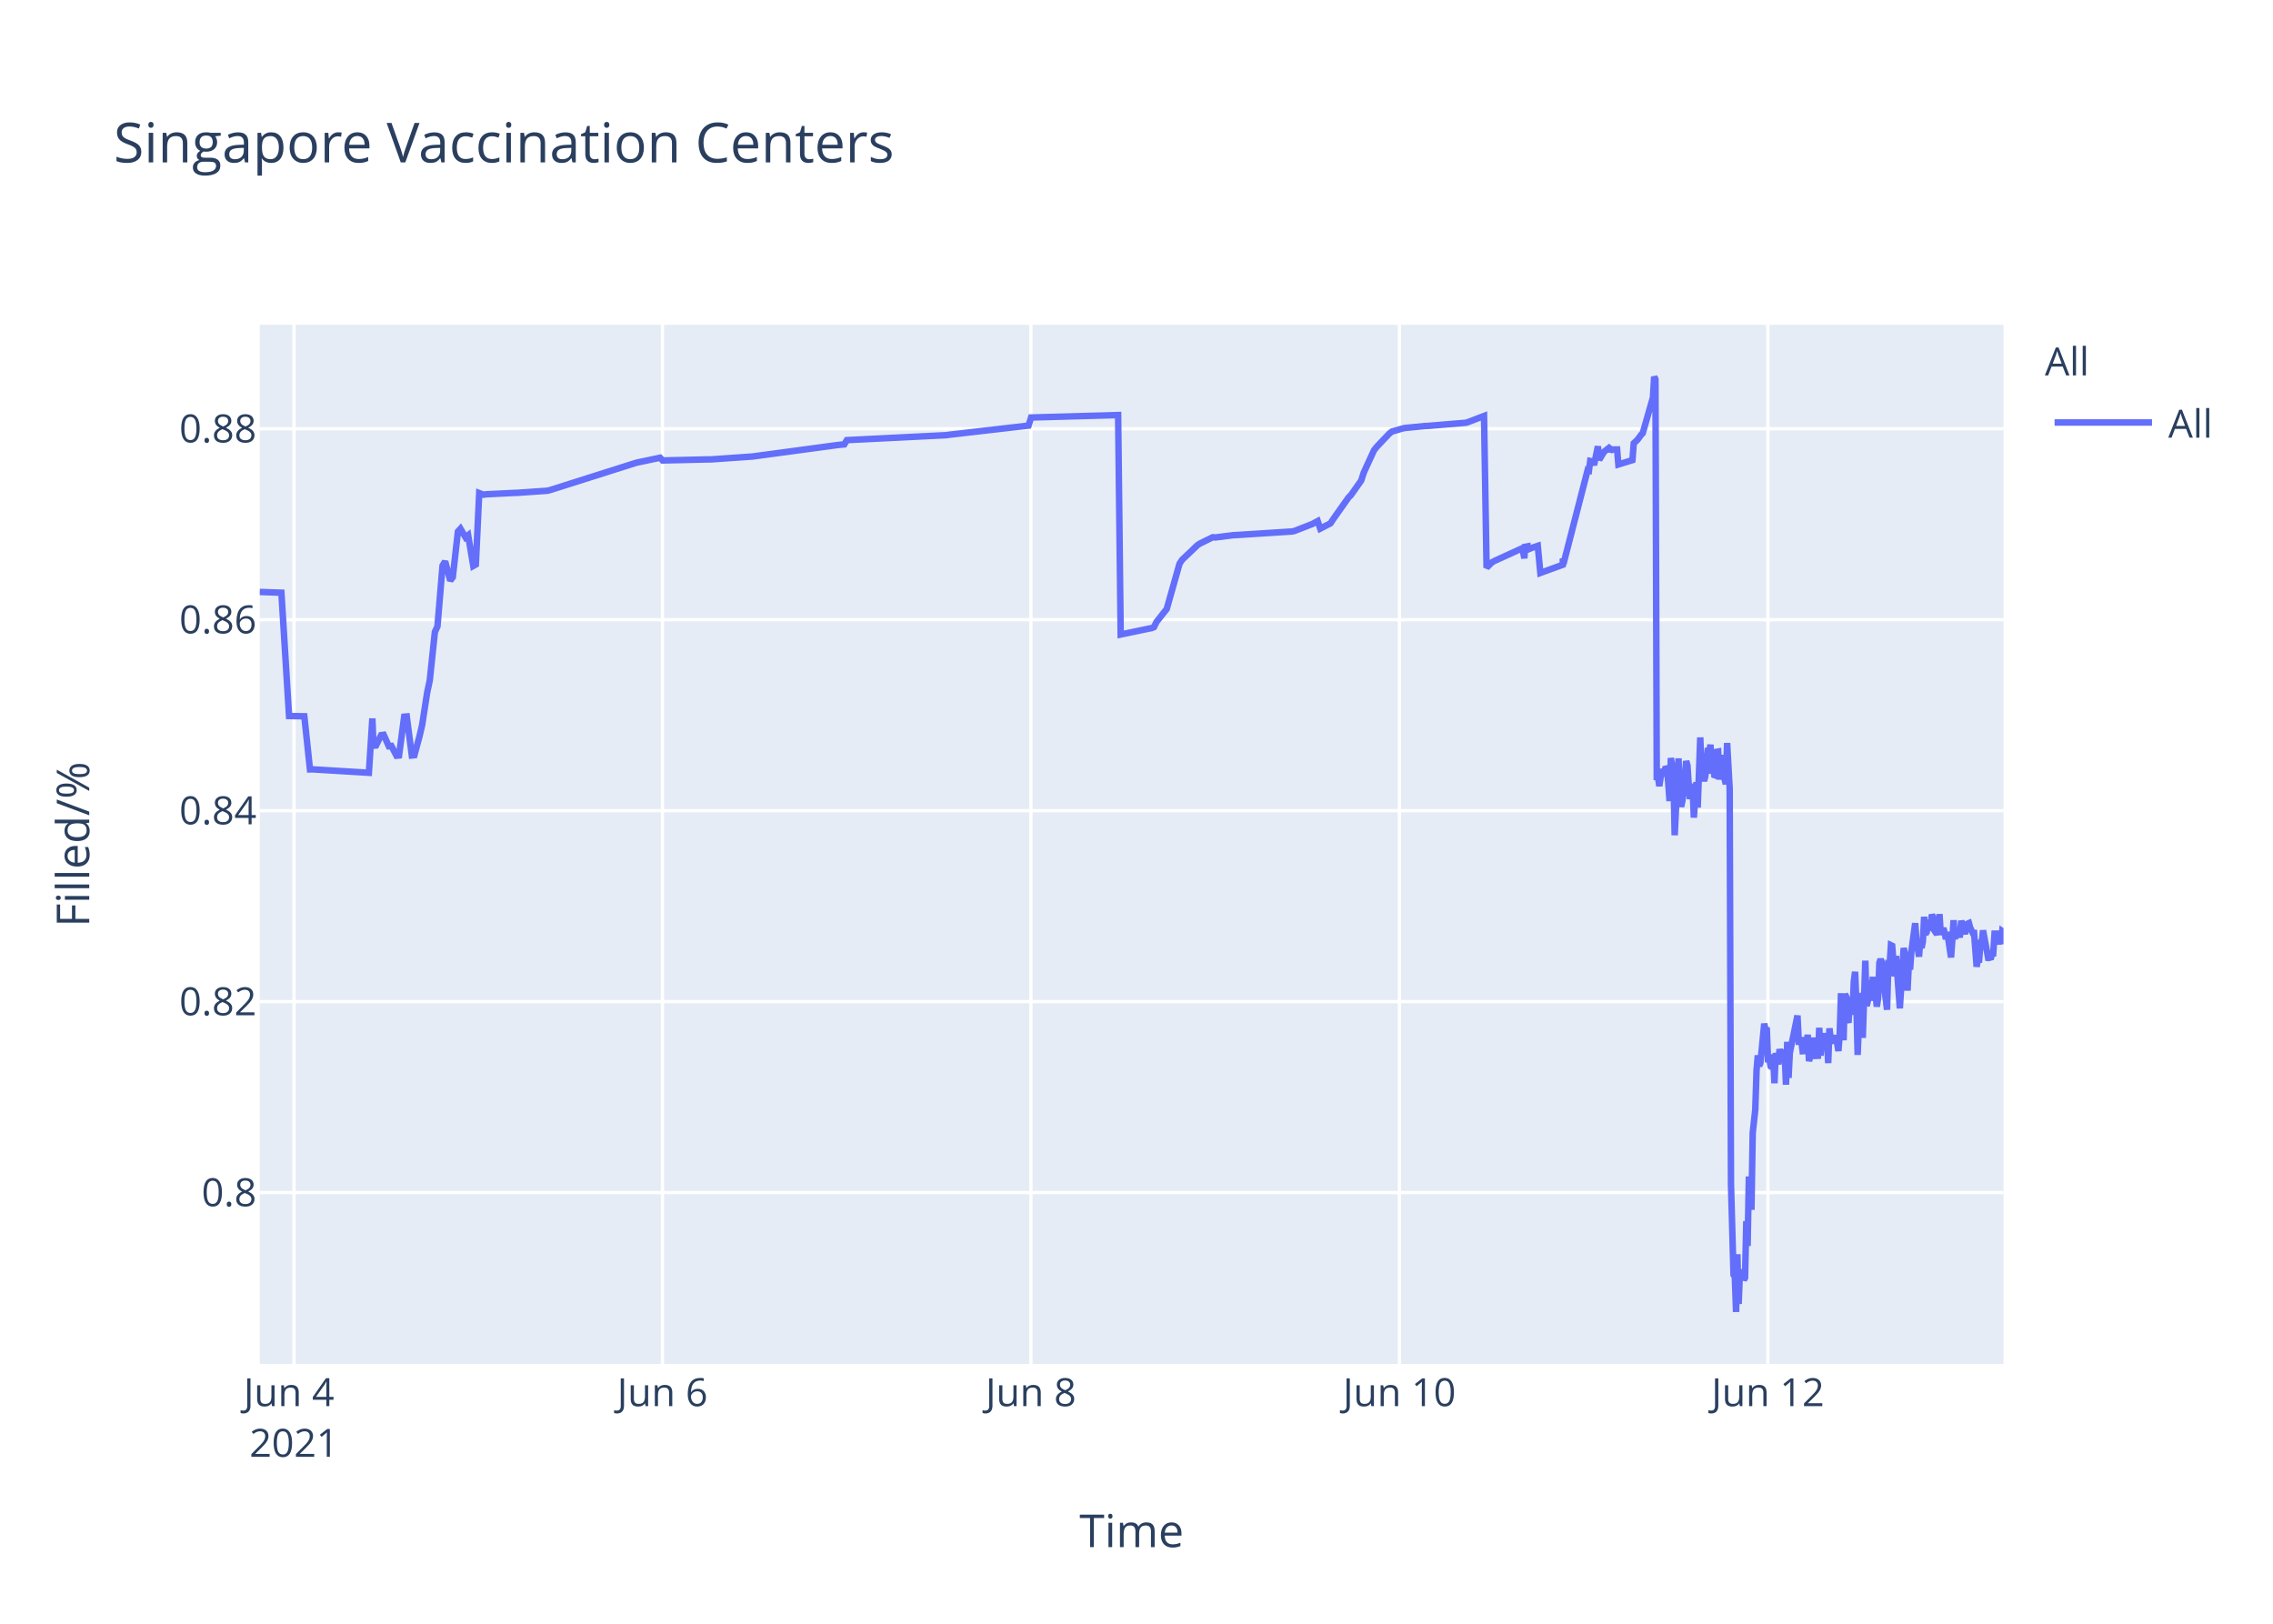
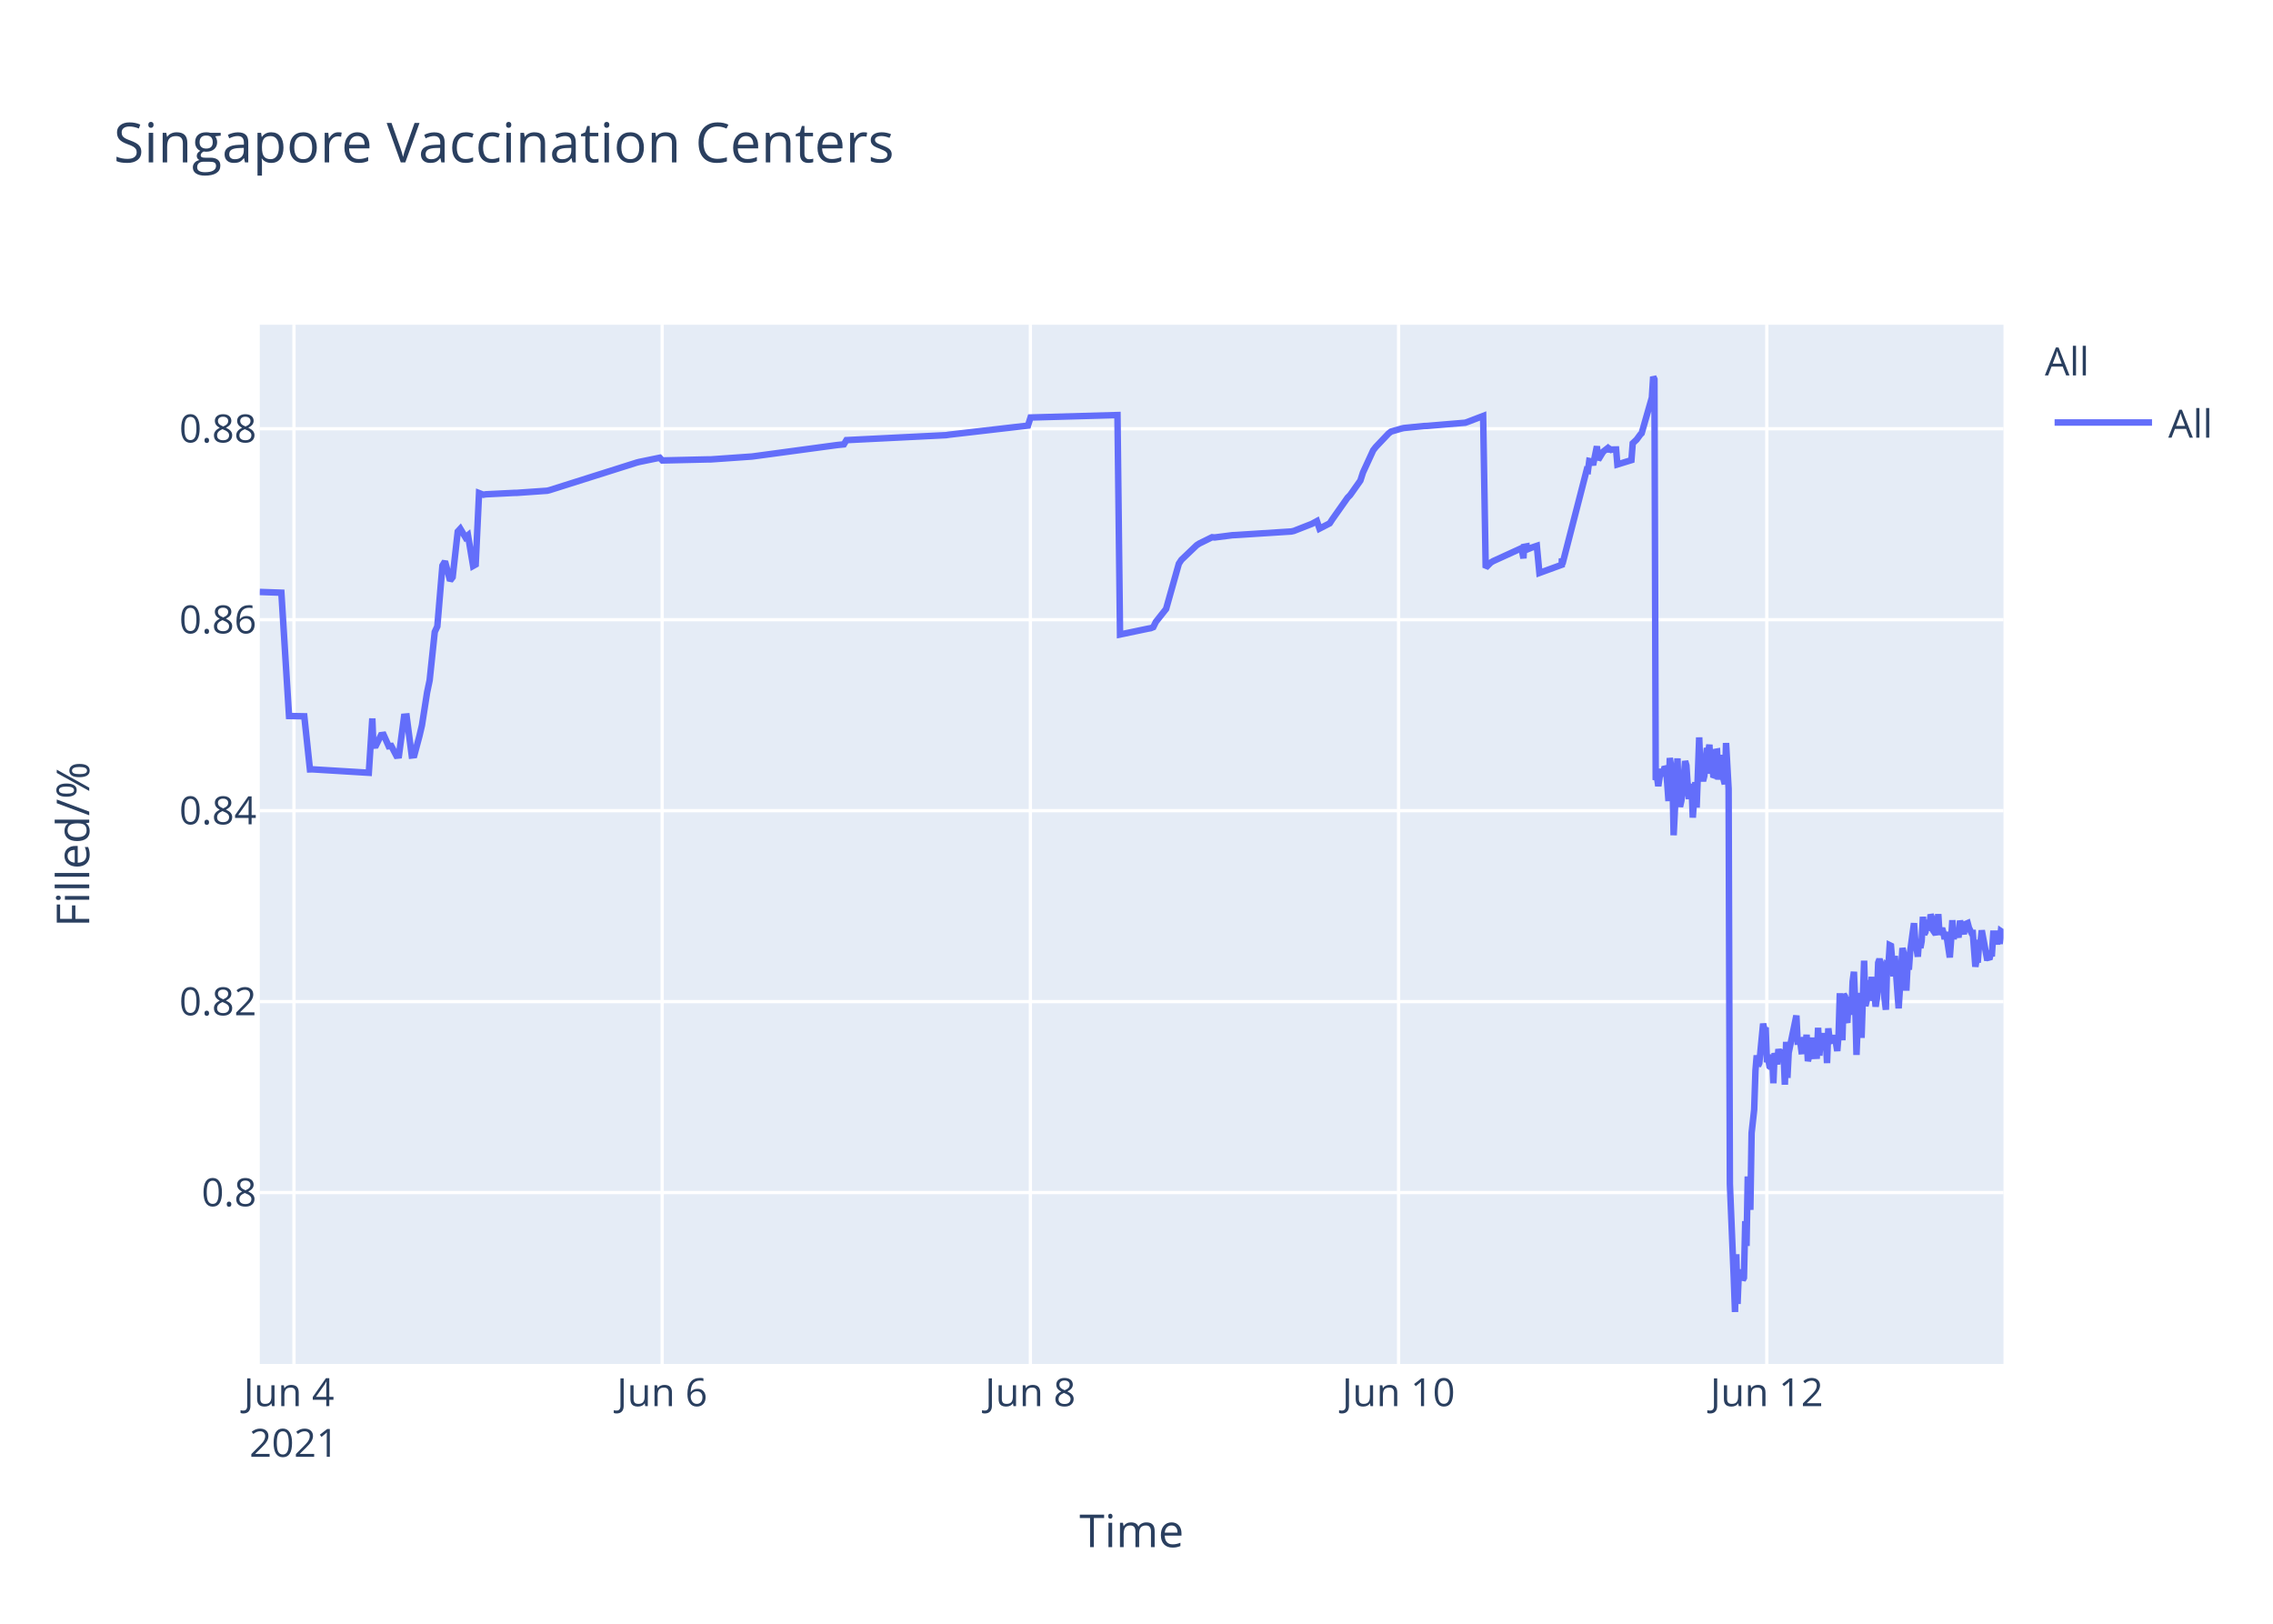
<svg xmlns="http://www.w3.org/2000/svg" class="main-svg" width="700" height="500" style="" viewBox="0 0 700 500">
  <rect x="0" y="0" width="700" height="500" style="fill: rgb(255, 255, 255); fill-opacity: 1;" />
-   <defs id="defs-959b0c">
+   <defs id="defs-4c233c">
    <g class="clips">
-       <clipPath id="clip959b0cxyplot" class="plotclip">
+       <clipPath id="clip4c233cxyplot" class="plotclip">
        <rect width="537" height="320" />
      </clipPath>
-       <clipPath class="axesclip" id="clip959b0cx">
+       <clipPath class="axesclip" id="clip4c233cx">
        <rect x="80" y="0" width="537" height="500" />
      </clipPath>
-       <clipPath class="axesclip" id="clip959b0cy">
+       <clipPath class="axesclip" id="clip4c233cy">
        <rect x="0" y="100" width="700" height="320" />
      </clipPath>
-       <clipPath class="axesclip" id="clip959b0cxy">
+       <clipPath class="axesclip" id="clip4c233cxy">
        <rect x="80" y="100" width="537" height="320" />
      </clipPath>
    </g>
    <g class="gradients" />
  </defs>
  <g class="bglayer">
    <rect class="bg" x="80" y="100" width="537" height="320" style="fill: rgb(229, 236, 246); fill-opacity: 1; stroke-width: 0;" />
  </g>
  <g class="layer-below">
    <g class="imagelayer" />
    <g class="shapelayer" />
  </g>
  <g class="cartesianlayer">
    <g class="subplot xy">
      <g class="layer-subplot">
        <g class="shapelayer" />
        <g class="imagelayer" />
      </g>
      <g class="gridlayer">
        <g class="x">
-           <path class="xgrid crisp" transform="translate(90.54,0)" d="M0,100v320" style="stroke: rgb(255, 255, 255); stroke-opacity: 1; stroke-width: 1px;" />
-           <path class="xgrid crisp" transform="translate(204.02,0)" d="M0,100v320" style="stroke: rgb(255, 255, 255); stroke-opacity: 1; stroke-width: 1px;" />
-           <path class="xgrid crisp" transform="translate(317.49,0)" d="M0,100v320" style="stroke: rgb(255, 255, 255); stroke-opacity: 1; stroke-width: 1px;" />
-           <path class="xgrid crisp" transform="translate(430.97,0)" d="M0,100v320" style="stroke: rgb(255, 255, 255); stroke-opacity: 1; stroke-width: 1px;" />
-           <path class="xgrid crisp" transform="translate(544.45,0)" d="M0,100v320" style="stroke: rgb(255, 255, 255); stroke-opacity: 1; stroke-width: 1px;" />
+           <path class="xgrid crisp" transform="translate(90.53,0)" d="M0,100v320" style="stroke: rgb(255, 255, 255); stroke-opacity: 1; stroke-width: 1px;" />
+           <path class="xgrid crisp" transform="translate(203.92,0)" d="M0,100v320" style="stroke: rgb(255, 255, 255); stroke-opacity: 1; stroke-width: 1px;" />
+           <path class="xgrid crisp" transform="translate(317.32,0)" d="M0,100v320" style="stroke: rgb(255, 255, 255); stroke-opacity: 1; stroke-width: 1px;" />
+           <path class="xgrid crisp" transform="translate(430.71,0)" d="M0,100v320" style="stroke: rgb(255, 255, 255); stroke-opacity: 1; stroke-width: 1px;" />
+           <path class="xgrid crisp" transform="translate(544.11,0)" d="M0,100v320" style="stroke: rgb(255, 255, 255); stroke-opacity: 1; stroke-width: 1px;" />
        </g>
        <g class="y">
          <path class="ygrid crisp" transform="translate(0,367.23)" d="M80,0h537" style="stroke: rgb(255, 255, 255); stroke-opacity: 1; stroke-width: 1px;" />
          <path class="ygrid crisp" transform="translate(0,308.43)" d="M80,0h537" style="stroke: rgb(255, 255, 255); stroke-opacity: 1; stroke-width: 1px;" />
          <path class="ygrid crisp" transform="translate(0,249.63)" d="M80,0h537" style="stroke: rgb(255, 255, 255); stroke-opacity: 1; stroke-width: 1px;" />
          <path class="ygrid crisp" transform="translate(0,190.83)" d="M80,0h537" style="stroke: rgb(255, 255, 255); stroke-opacity: 1; stroke-width: 1px;" />
          <path class="ygrid crisp" transform="translate(0,132.03)" d="M80,0h537" style="stroke: rgb(255, 255, 255); stroke-opacity: 1; stroke-width: 1px;" />
        </g>
      </g>
      <g class="zerolinelayer" />
      <path class="xlines-below" />
      <path class="ylines-below" />
      <g class="overlines-below" />
      <g class="xaxislayer-below" />
      <g class="yaxislayer-below" />
      <g class="overaxes-below" />
-       <g class="plot" transform="translate(80,100)" clip-path="url('#clip959b0cxyplot')">
+       <g class="plot" transform="translate(80,100)" clip-path="url('#clip4c233cxyplot')">
        <g class="scatterlayer mlayer">
-           <g class="trace scatter tracea4efdd" style="stroke-miterlimit: 2; opacity: 1;">
+           <g class="trace scatter tracec4efe8" style="stroke-miterlimit: 2; opacity: 1;">
            <g class="fills" />
            <g class="errorbars" />
            <g class="lines">
-               <path class="js-line" d="M0,82.28L6.66,82.51L9.02,120.48L13.72,120.57L15.46,136.92L16.2,136.9L33.6,137.96L34.68,121.23L35.01,129.62L35.8,129.56L37.38,126.37L38.17,126.27L39.74,129.79L40.53,129.7L42.11,132.71L42.89,132.63L44.47,120.69L45.26,120.62L46.83,132.64L47.62,132.55L49.2,126.68L49.99,123.32L51.56,113.21L52.35,109.51L53.93,94.58L54.72,92.89L56.29,74.17L57.08,72.87L58.65,78.78L59.44,77.73L61.02,63.68L61.81,62.82L63.38,65.47L64.17,64.83L65.75,74.27L66.54,73.83L67.58,51.83L68.9,52.34L69.69,52.21L78.36,51.78L79.14,51.77L88.6,51.11L89.39,50.91L115.39,42.67L116.18,42.44L123.28,40.95L124.06,41.79L138.25,41.46L139.03,41.46L151.64,40.58L152.43,40.48L177.65,37.08L178.44,36.99L180.01,36.83L180.8,35.53L211.53,34L212.32,33.87L236.75,31.05L237.54,28.56L264.34,27.81L265.13,95.38L273.82,93.57L274.58,93.44L275.37,93.12L276.16,91.51L278.52,88.51L279.31,87.52L283.25,73.59L284.04,72.39L288.77,67.88L289.55,67.37L293.5,65.43L294.28,65.5L299.8,64.8L300.59,64.77L317.92,63.66L318.71,63.48L324.23,61.32L325.01,60.89L325.8,60.46L326.59,62.78L329.74,61.15L330.53,59.94L335.26,53.24L336.05,52.44L339.2,47.98L339.99,45.51L343.14,38.66L343.93,37.65L347.87,33.5L348.66,32.89L351.81,31.98L352.6,31.8L358.9,31.18L359.69,31.16L371.51,30.17L372.3,29.9L377.03,28.09L377.81,74.81L379.39,73.22L380.18,72.76L388.06,69.16L388.85,68.8L389.45,71.93L389.64,68.39L390.39,68.25L390.43,69.25L391.18,67.95L391.21,68.94L392,68.62L393.58,68.09L394.37,76.43L401.26,73.91L401.3,72.31L401.33,72.03L401.46,73.74L408.94,44.74L409.34,44.87L409.73,41.95L410.52,42.12L410.91,43.2L412.1,37.43L412.49,41.6L413.67,39.66L414.07,39.05L415.25,38.13L415.64,38.96L416.04,38.26L416.43,38.53L416.82,38.42L418.01,38.4L418.4,43.02L422.73,41.69L423.13,36.5L423.92,35.76L424.31,35.39L425.49,33.79L425.89,33.41L429.04,22.43L429.43,16L429.82,16.8L430.22,140.18L430.61,139.22L431.01,142.07L431.8,136.79L432.19,138.99L432.98,136.15L433.37,136.63L433.77,141.25L434.16,146.68L434.56,133.42L435.34,138.09L435.74,157.2L436.92,133.53L437.31,145.44L437.71,148.42L438.1,146.68L438.49,144.02L439.28,134.36L439.68,135.71L440.07,141.84L440.46,146.05L440.86,142.1L441.25,141.74L441.64,151.77L442.43,140.84L442.83,148.68L443.62,127.07L444.01,137.58L444.8,140.49L445.19,138.92L445.98,130.34L446.37,131.67L446.77,129.31L447.16,138.25L447.56,134.05L447.95,138.68L448.35,138.81L448.74,131.49L449.13,131.42L449.53,140.05L450.31,132.48L450.71,138.41L451.5,141.46L451.89,128.79L452.68,142.96L453.08,264.58L453.86,292.55L454.26,293.12L454.65,304L455.05,286.22L455.44,301.52L455.83,291.75L456.23,292.1L456.62,291.07L457.02,294.16L457.41,293.46L457.8,276.02L458.2,283.67L458.59,262.28L459.38,272.54L459.77,248.89L460.56,241.71L460.95,229.6L461.35,224.98L461.74,228.24L462.14,227.36L463.32,215.22L463.71,217.06L464.1,216.4L464.5,227.08L464.89,226.08L465.29,228.38L465.68,228.68L466.07,224.72L466.47,233.57L466.86,224.28L467.65,227.75L468.05,223.07L468.83,226.33L469.23,223.26L469.62,224.52L470.02,234.01L470.41,220.81L470.81,231.91L471.2,224.2L473.56,212.72L473.96,220.76L474.75,220.72L475.14,223.7L475.53,223.67L475.93,219.37L476.32,223.08L476.71,218.62L477.11,226.76L477.5,225.2L477.9,224.19L478.29,219.51L478.69,225.16L479.87,225.11L480.26,216.49L480.66,225.05L481.05,220.43L481.44,220.57L481.84,218.19L482.23,220.92L482.63,219.84L483.02,227.36L483.41,216.65L483.81,220.1L484.2,220.01L484.99,220.98L485.38,218.78L486.17,223.64L486.56,218.66L486.96,205.85L487.36,215.25L487.75,220.32L488.14,206.18L488.53,206.81L488.93,214.16L489.32,214.11L489.72,206.99L490.51,212.47L490.9,202.23L491.3,199.24L491.69,208.71L492.09,224.84L492.47,215.2L492.87,214.49L493.26,205.74L493.66,219.6L494.45,195.82L494.84,209.77L495.23,208.24L495.63,203.32L496.02,202.05L496.41,205.17L496.81,200.81L497.2,208.16L497.6,206.35L497.99,209.96L498.38,207.44L498.78,196.45L499.17,195.36L499.57,196.45L499.96,201.41L501.14,210.92L501.54,197.09L501.93,197.31L502.33,191.05L502.72,191.24L503.11,196.07L503.51,200.65L503.9,194.37L505.08,210.5L505.48,204.27L506.26,191.94L506.66,193.62L507.05,197L507.45,205.03L507.84,197.14L508.23,198.57L508.63,192.99L509.81,184.28L510.21,189.51L510.99,194.59L511.39,189.23L511.78,191.91L512.18,189.81L512.57,182.31L512.96,187.7L513.36,187L513.75,183.28L514.15,186.18L514.54,185.69L514.94,181.61L515.33,182.61L515.73,186.54L516.51,187.68L516.9,186.58L517.3,181.49L517.69,187.81L518.48,185.81L518.88,187.22L519.27,189.17L519.67,187L520.85,194.82L521.24,189.57L521.63,183.36L522.03,189.2L522.42,186.45L522.82,187.34L523.21,187.88L523.6,187.85L524,183.53L525.18,187.65L525.57,184.59L526.36,184.25L526.76,185.71L527.54,187.3L527.94,187.29L528.73,197.68L529.12,195.53L529.51,195.52L529.91,190.33L530.3,190.33L530.7,186.49L532.27,194.95L532.67,194.95L533.06,195.4L533.45,193.58L533.85,193.58L534.24,187.5L535.03,187.5L535.42,190.84L535.82,186.76L536.21,190.68L536.61,186.75L537,187.03" style="vector-effect: non-scaling-stroke; fill: none; stroke: rgb(99, 110, 250); stroke-opacity: 1; stroke-width: 2px; opacity: 1;" />
+               <path class="js-line" d="M0,82.28L6.65,82.51L9.01,120.48L13.71,120.57L15.45,136.92L16.19,136.9L33.58,137.96L34.66,121.23L34.99,129.62L35.78,129.56L37.35,126.37L38.14,126.27L39.71,129.79L40.5,129.7L42.08,132.71L42.86,132.63L44.44,120.69L45.23,120.62L46.8,132.64L47.59,132.55L49.16,126.68L49.95,123.32L51.53,113.21L52.31,109.51L53.89,94.58L54.68,92.89L56.25,74.17L57.04,72.87L58.61,78.78L59.4,77.73L60.97,63.68L61.76,62.82L63.34,65.47L64.12,64.83L65.7,74.27L66.49,73.83L67.53,51.83L68.85,52.34L69.64,52.21L78.3,51.78L79.09,51.77L88.53,51.11L89.32,50.91L116.1,42.44L116.88,42.24L123.18,40.95L123.97,41.79L138.15,41.46L138.93,41.46L151.53,40.58L152.32,40.48L177.52,37.08L178.3,36.99L179.88,36.83L180.67,35.53L211.38,34L212.17,33.87L236.58,31.05L237.37,28.56L264.14,27.81L264.93,95.38L273.62,93.57L274.38,93.44L275.17,93.12L275.95,91.51L278.32,88.51L279.11,87.52L283.04,73.59L283.83,72.39L288.55,67.88L289.34,67.37L293.28,65.43L294.07,65.5L299.58,64.8L300.37,64.77L317.69,63.66L318.48,63.48L323.99,61.32L324.78,60.89L325.57,60.46L326.35,62.78L329.5,61.15L330.29,59.94L335.01,53.24L335.8,52.44L338.95,47.98L339.74,45.51L342.89,38.66L343.68,37.65L347.61,33.5L348.4,32.89L351.55,31.98L352.34,31.8L358.64,31.18L359.43,31.16L371.24,30.17L372.02,29.9L376.75,28.09L377.54,74.81L379.11,73.22L379.9,72.76L387.78,69.16L388.56,68.8L389.17,71.93L389.35,68.39L390.1,68.25L390.14,69.25L390.89,67.95L390.93,68.94L391.71,68.62L393.29,68.09L394.08,76.43L400.97,73.91L401,72.31L401.04,72.03L401.16,73.74L408.64,44.74L409.04,44.87L409.43,41.95L410.22,42.12L410.61,43.2L411.79,37.43L412.19,41.6L413.37,39.66L413.76,39.05L414.94,38.13L415.34,38.96L415.73,38.26L416.13,38.53L416.52,38.42L417.7,38.4L418.09,43.02L422.42,41.69L422.82,36.5L423.6,35.76L424,35.39L425.18,33.79L425.57,33.41L428.72,22.43L429.12,16L429.51,16.8L429.9,140.18L430.3,139.22L430.69,142.07L431.48,136.79L431.87,138.99L432.66,136.15L433.06,136.63L433.45,141.25L433.84,146.68L434.24,133.42L435.02,138.09L435.42,157.2L436.6,133.53L436.99,145.44L437.38,148.42L437.78,146.68L438.17,144.02L438.96,134.36L439.35,135.71L439.75,141.84L440.14,146.05L440.54,142.1L440.93,141.74L441.32,151.77L442.11,140.84L442.5,148.68L443.29,127.07L443.69,137.58L444.47,140.49L444.87,138.92L445.65,130.34L446.05,131.67L446.44,129.31L446.83,138.25L447.23,134.05L447.62,138.68L448.02,138.81L448.41,131.49L448.8,131.42L449.2,140.05L449.98,132.48L450.38,138.41L451.17,141.46L451.56,128.79L452.35,142.96L452.74,264.58L453.92,293.12L454.32,304L454.71,286.22L455.1,301.52L455.5,291.75L455.89,292.1L456.28,291.07L456.68,294.16L457.07,293.46L457.47,276.02L457.86,283.67L458.25,262.28L459.04,272.54L459.43,248.89L460.22,241.71L460.62,229.6L461.01,224.98L461.4,228.24L461.8,227.36L462.98,215.22L463.37,217.06L463.76,216.4L464.16,227.08L464.55,226.08L464.95,228.38L465.34,228.68L465.73,224.72L466.13,233.57L466.52,224.28L467.31,227.75L467.7,223.07L468.49,226.33L468.89,223.26L469.28,224.52L469.67,234.01L470.07,220.81L470.46,231.91L470.85,224.2L473.22,212.72L473.61,220.76L474.4,220.72L474.79,223.7L475.19,223.67L475.58,219.37L475.97,223.08L476.36,218.62L476.76,226.76L477.15,225.2L477.55,224.19L477.94,219.51L478.33,225.16L479.51,225.11L479.91,216.49L480.3,225.05L480.7,220.43L481.09,220.57L481.48,218.19L481.88,220.92L482.27,219.84L482.66,227.36L483.06,216.65L483.45,220.1L483.85,220.01L484.63,220.98L485.03,218.78L485.81,223.64L486.21,218.66L486.6,205.85L487,215.25L487.39,220.32L487.78,206.18L488.18,206.81L488.57,214.16L488.96,214.11L489.36,206.99L490.15,212.47L490.54,202.23L490.94,199.24L491.33,208.71L491.73,224.84L492.11,215.2L492.51,214.49L492.9,205.74L493.29,219.6L494.08,195.82L494.48,209.77L494.87,208.24L495.26,203.32L495.66,202.05L496.05,205.17L496.45,200.81L496.84,208.16L497.23,206.35L497.63,209.96L498.02,207.44L498.41,196.45L498.81,195.36L499.2,196.45L499.59,201.41L500.78,210.92L501.17,197.09L501.56,197.31L501.96,191.05L502.35,191.24L502.74,196.07L503.14,200.65L503.53,194.37L504.71,210.5L505.11,204.27L505.89,191.94L506.29,193.62L506.68,197L507.08,205.03L507.47,197.14L507.86,198.57L508.26,192.99L509.44,184.28L509.83,189.51L510.62,194.59L511.01,189.23L511.41,191.91L511.8,189.81L512.19,182.31L512.59,187.7L512.98,187L513.37,183.28L513.77,186.18L514.16,185.69L514.56,181.61L514.96,182.61L515.35,186.54L516.13,187.68L516.53,186.58L516.92,181.49L517.31,187.81L518.1,185.81L518.5,187.22L518.89,189.17L519.29,187L520.47,194.82L520.86,189.57L521.25,183.36L521.64,189.2L522.04,186.45L522.43,187.34L522.83,187.88L523.22,187.85L523.61,183.53L524.8,187.65L525.19,184.59L525.98,184.25L526.37,185.71L527.16,187.3L527.55,187.29L528.34,197.68L528.73,195.53L529.13,195.52L529.52,190.33L529.91,190.33L530.31,186.49L531.88,194.95L532.28,194.95L532.67,195.4L533.06,193.58L533.46,193.58L533.85,187.5L534.64,187.5L535.03,190.84L535.43,186.76L535.82,190.68L536.21,186.75L536.61,187.03L537,187.03" style="vector-effect: non-scaling-stroke; fill: none; stroke: rgb(99, 110, 250); stroke-opacity: 1; stroke-width: 2px; opacity: 1;" />
            </g>
            <g class="points" />
            <g class="text" />
          </g>
        </g>
      </g>
      <g class="overplot" />
      <path class="xlines-above crisp" d="M0,0" style="fill: none;" />
      <path class="ylines-above crisp" d="M0,0" style="fill: none;" />
      <g class="overlines-above" />
      <g class="xaxislayer-above">
        <g class="xtick">
-           <text text-anchor="middle" x="0" y="433" transform="translate(90.54,0)" style="font-family: 'Open Sans', verdana, arial, sans-serif; font-size: 12px; fill: rgb(42, 63, 95); fill-opacity: 1; white-space: pre;">
+           <text text-anchor="middle" x="0" y="433" transform="translate(90.53,0)" style="font-family: 'Open Sans', verdana, arial, sans-serif; font-size: 12px; fill: rgb(42, 63, 95); fill-opacity: 1; white-space: pre;">
            <tspan class="line" dy="0em" x="0" y="433">Jun 4</tspan>
            <tspan class="line" dy="1.3em" x="0" y="433">2021</tspan>
          </text>
        </g>
        <g class="xtick">
-           <text text-anchor="middle" x="0" y="433" transform="translate(204.02,0)" style="font-family: 'Open Sans', verdana, arial, sans-serif; font-size: 12px; fill: rgb(42, 63, 95); fill-opacity: 1; white-space: pre;">Jun 6</text>
+           <text text-anchor="middle" x="0" y="433" transform="translate(203.92,0)" style="font-family: 'Open Sans', verdana, arial, sans-serif; font-size: 12px; fill: rgb(42, 63, 95); fill-opacity: 1; white-space: pre;">Jun 6</text>
        </g>
        <g class="xtick">
-           <text text-anchor="middle" x="0" y="433" transform="translate(317.49,0)" style="font-family: 'Open Sans', verdana, arial, sans-serif; font-size: 12px; fill: rgb(42, 63, 95); fill-opacity: 1; white-space: pre;">Jun 8</text>
+           <text text-anchor="middle" x="0" y="433" transform="translate(317.32,0)" style="font-family: 'Open Sans', verdana, arial, sans-serif; font-size: 12px; fill: rgb(42, 63, 95); fill-opacity: 1; white-space: pre;">Jun 8</text>
        </g>
        <g class="xtick">
-           <text text-anchor="middle" x="0" y="433" transform="translate(430.97,0)" style="font-family: 'Open Sans', verdana, arial, sans-serif; font-size: 12px; fill: rgb(42, 63, 95); fill-opacity: 1; white-space: pre;">Jun 10</text>
+           <text text-anchor="middle" x="0" y="433" transform="translate(430.71,0)" style="font-family: 'Open Sans', verdana, arial, sans-serif; font-size: 12px; fill: rgb(42, 63, 95); fill-opacity: 1; white-space: pre;">Jun 10</text>
        </g>
        <g class="xtick">
-           <text text-anchor="middle" x="0" y="433" transform="translate(544.45,0)" style="font-family: 'Open Sans', verdana, arial, sans-serif; font-size: 12px; fill: rgb(42, 63, 95); fill-opacity: 1; white-space: pre;">Jun 12</text>
+           <text text-anchor="middle" x="0" y="433" transform="translate(544.11,0)" style="font-family: 'Open Sans', verdana, arial, sans-serif; font-size: 12px; fill: rgb(42, 63, 95); fill-opacity: 1; white-space: pre;">Jun 12</text>
        </g>
      </g>
      <g class="yaxislayer-above">
        <g class="ytick">
          <text text-anchor="end" x="79" y="4.2" transform="translate(0,367.23)" style="font-family: 'Open Sans', verdana, arial, sans-serif; font-size: 12px; fill: rgb(42, 63, 95); fill-opacity: 1; white-space: pre;">0.8</text>
        </g>
        <g class="ytick">
          <text text-anchor="end" x="79" y="4.2" transform="translate(0,308.43)" style="font-family: 'Open Sans', verdana, arial, sans-serif; font-size: 12px; fill: rgb(42, 63, 95); fill-opacity: 1; white-space: pre;">0.82</text>
        </g>
        <g class="ytick">
          <text text-anchor="end" x="79" y="4.2" transform="translate(0,249.63)" style="font-family: 'Open Sans', verdana, arial, sans-serif; font-size: 12px; fill: rgb(42, 63, 95); fill-opacity: 1; white-space: pre;">0.84</text>
        </g>
        <g class="ytick">
          <text text-anchor="end" x="79" y="4.2" transform="translate(0,190.83)" style="font-family: 'Open Sans', verdana, arial, sans-serif; font-size: 12px; fill: rgb(42, 63, 95); fill-opacity: 1; white-space: pre;">0.86</text>
        </g>
        <g class="ytick">
          <text text-anchor="end" x="79" y="4.2" transform="translate(0,132.03)" style="font-family: 'Open Sans', verdana, arial, sans-serif; font-size: 12px; fill: rgb(42, 63, 95); fill-opacity: 1; white-space: pre;">0.88</text>
        </g>
      </g>
      <g class="overaxes-above" />
    </g>
  </g>
  <g class="polarlayer" />
  <g class="ternarylayer" />
  <g class="geolayer" />
  <g class="funnelarealayer" />
  <g class="pielayer" />
  <g class="treemaplayer" />
  <g class="sunburstlayer" />
  <g class="glimages" />
-   <defs id="topdefs-959b0c">
+   <defs id="topdefs-4c233c">
    <g class="clips" />
-     <clipPath id="legend959b0c">
+     <clipPath id="legend4c233c">
      <rect width="60" height="45" x="0" y="0" />
    </clipPath>
  </defs>
  <g class="layer-above">
    <g class="imagelayer" />
    <g class="shapelayer" />
  </g>
  <g class="infolayer">
    <g class="legend" pointer-events="all" transform="translate(627.74,100)">
      <rect class="bg" shape-rendering="crispEdges" width="60" height="45" x="0" y="0" style="stroke: rgb(68, 68, 68); stroke-opacity: 1; fill: rgb(255, 255, 255); fill-opacity: 1; stroke-width: 0px;" />
-       <g class="scrollbox" transform="" clip-path="url('#legend959b0c')">
+       <g class="scrollbox" transform="" clip-path="url('#legend4c233c')">
        <text class="legendtitletext" text-anchor="start" x="2" y="15.6" style="font-family: 'Open Sans', verdana, arial, sans-serif; font-size: 12px; fill: rgb(42, 63, 95); fill-opacity: 1; white-space: pre;">All</text>
        <g class="groups" transform="">
          <g class="traces" transform="translate(0,30.1)" style="opacity: 1;">
            <text class="legendtext" text-anchor="start" x="40" y="4.68" style="font-family: 'Open Sans', verdana, arial, sans-serif; font-size: 12px; fill: rgb(42, 63, 95); fill-opacity: 1; white-space: pre;">All</text>
            <g class="layers" style="opacity: 1;">
              <g class="legendfill" />
              <g class="legendlines">
                <path class="js-line" d="M5,0h30" style="fill: none; stroke: rgb(99, 110, 250); stroke-opacity: 1; stroke-width: 2px;" />
              </g>
              <g class="legendsymbols">
                <g class="legendpoints" />
              </g>
            </g>
            <rect class="legendtoggle" x="0" y="-9.5" width="54.891" height="19" style="fill: rgb(0, 0, 0); fill-opacity: 0;" />
          </g>
        </g>
      </g>
      <rect class="scrollbar" rx="20" ry="3" width="0" height="0" x="0" y="0" style="fill: rgb(128, 139, 164); fill-opacity: 1;" />
    </g>
    <g class="g-gtitle">
      <text class="gtitle" x="35" y="50" text-anchor="start" dy="0em" style="font-family: 'Open Sans', verdana, arial, sans-serif; font-size: 17px; fill: rgb(42, 63, 95); opacity: 1; font-weight: normal; white-space: pre;">Singapore Vaccination Centers</text>
    </g>
    <g class="g-xtitle">
      <text class="xtitle" x="348.5" y="476.409" text-anchor="middle" style="font-family: 'Open Sans', verdana, arial, sans-serif; font-size: 14px; fill: rgb(42, 63, 95); opacity: 1; font-weight: normal; white-space: pre;">Time</text>
    </g>
    <g class="g-ytitle">
      <text class="ytitle" transform="rotate(-90,27.48125,260)" x="27.481" y="260" text-anchor="middle" style="font-family: 'Open Sans', verdana, arial, sans-serif; font-size: 14px; fill: rgb(42, 63, 95); opacity: 1; font-weight: normal; white-space: pre;">Filled/%</text>
    </g>
  </g>
</svg>
